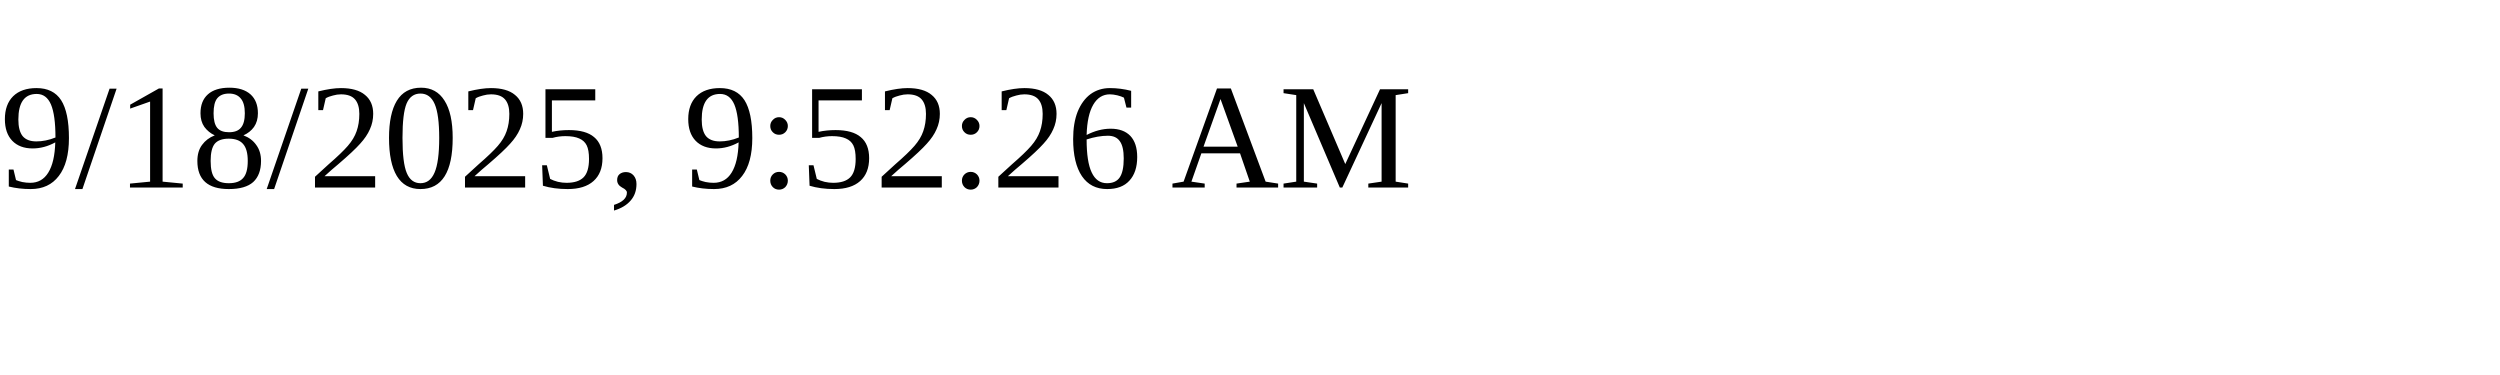
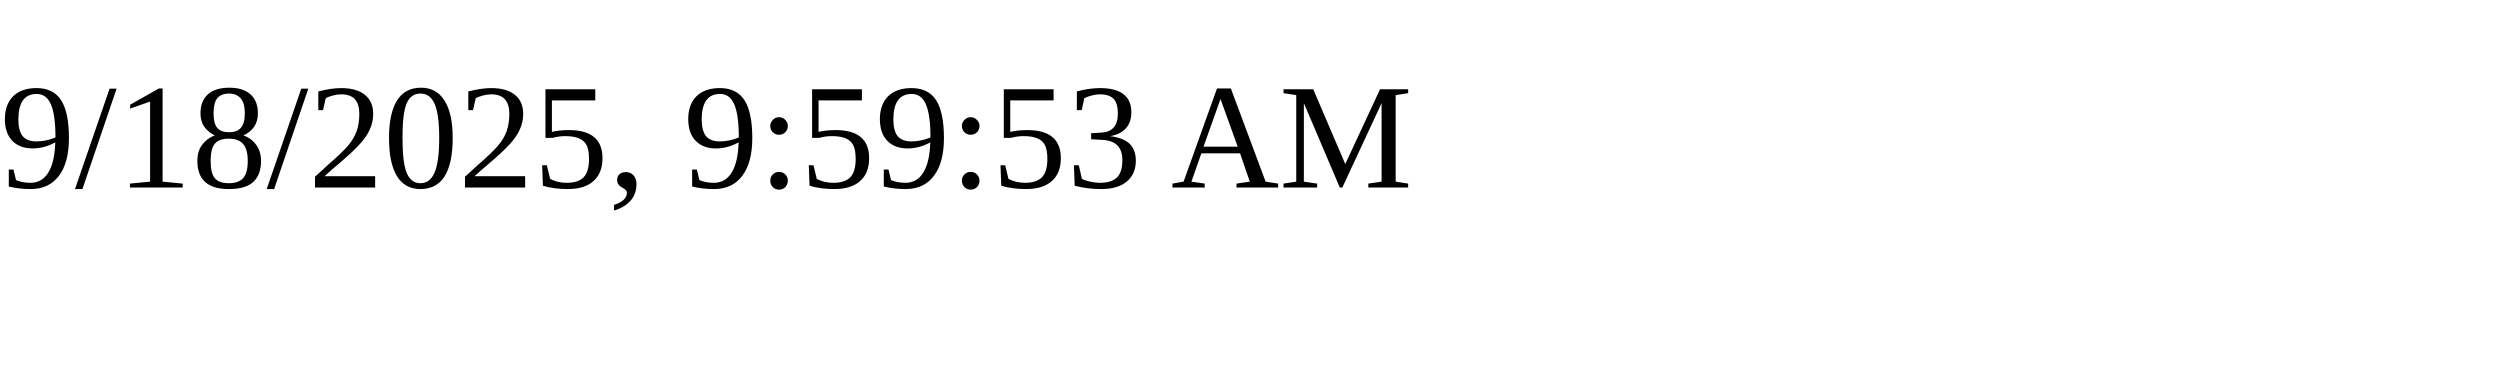
<svg xmlns="http://www.w3.org/2000/svg" height="30" width="200">
-   <text x="0" y="15">9/18/2025, 9:52:26 AM</text>
+   <text x="0" y="15">9/18/2025, 9:59:53 AM</text>
</svg>
